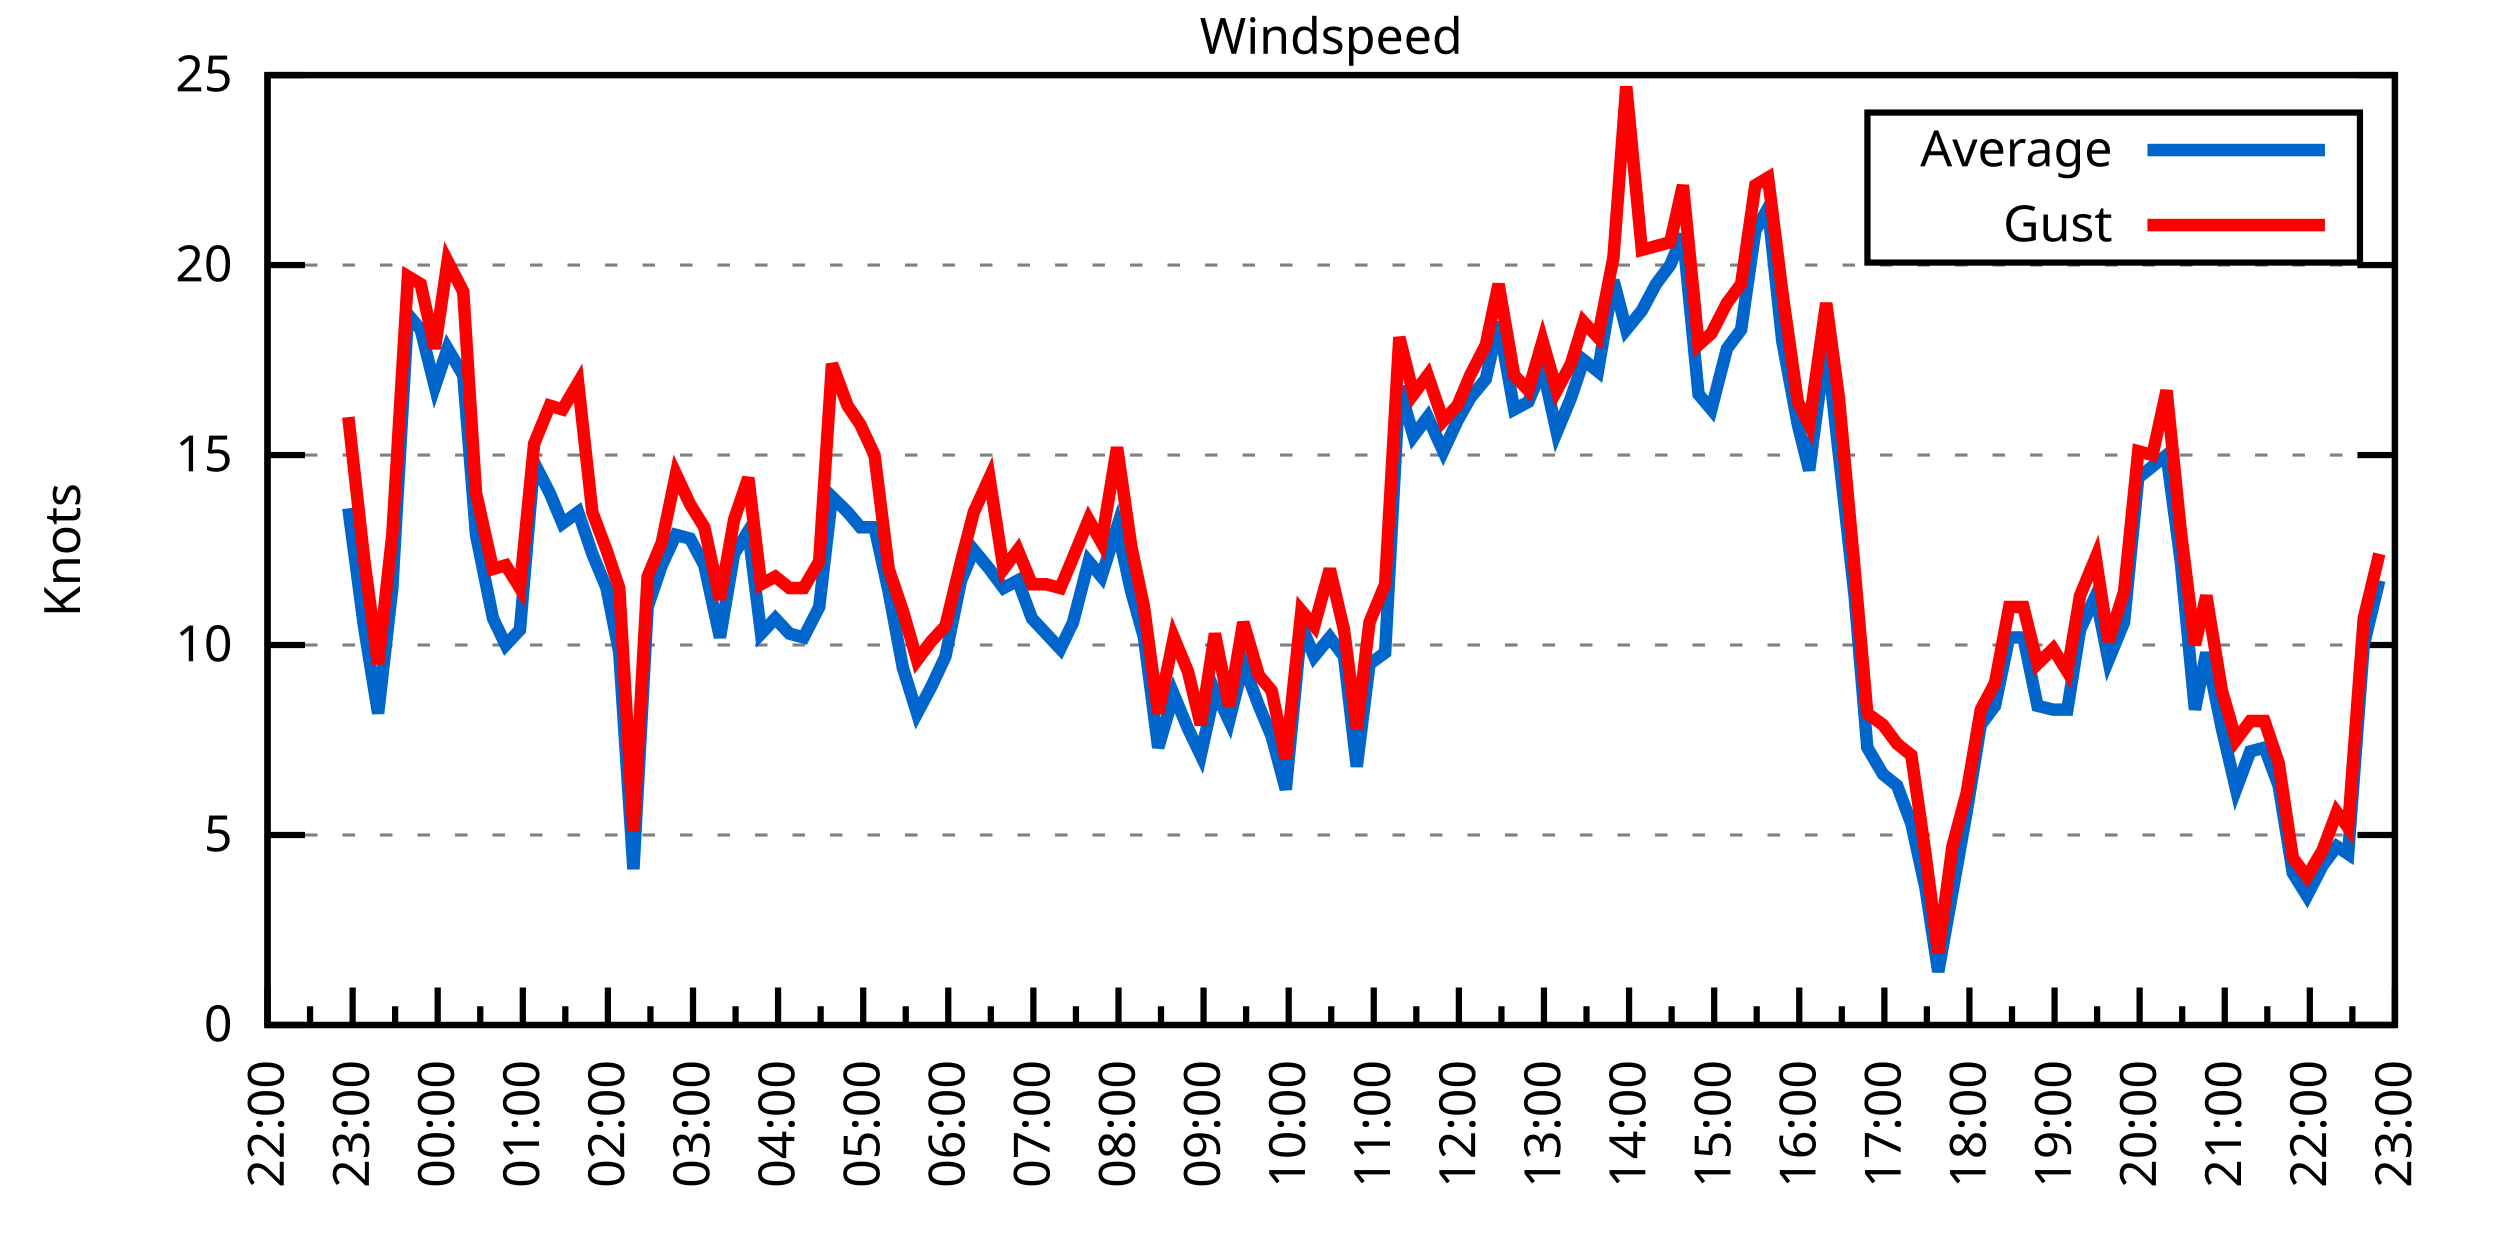
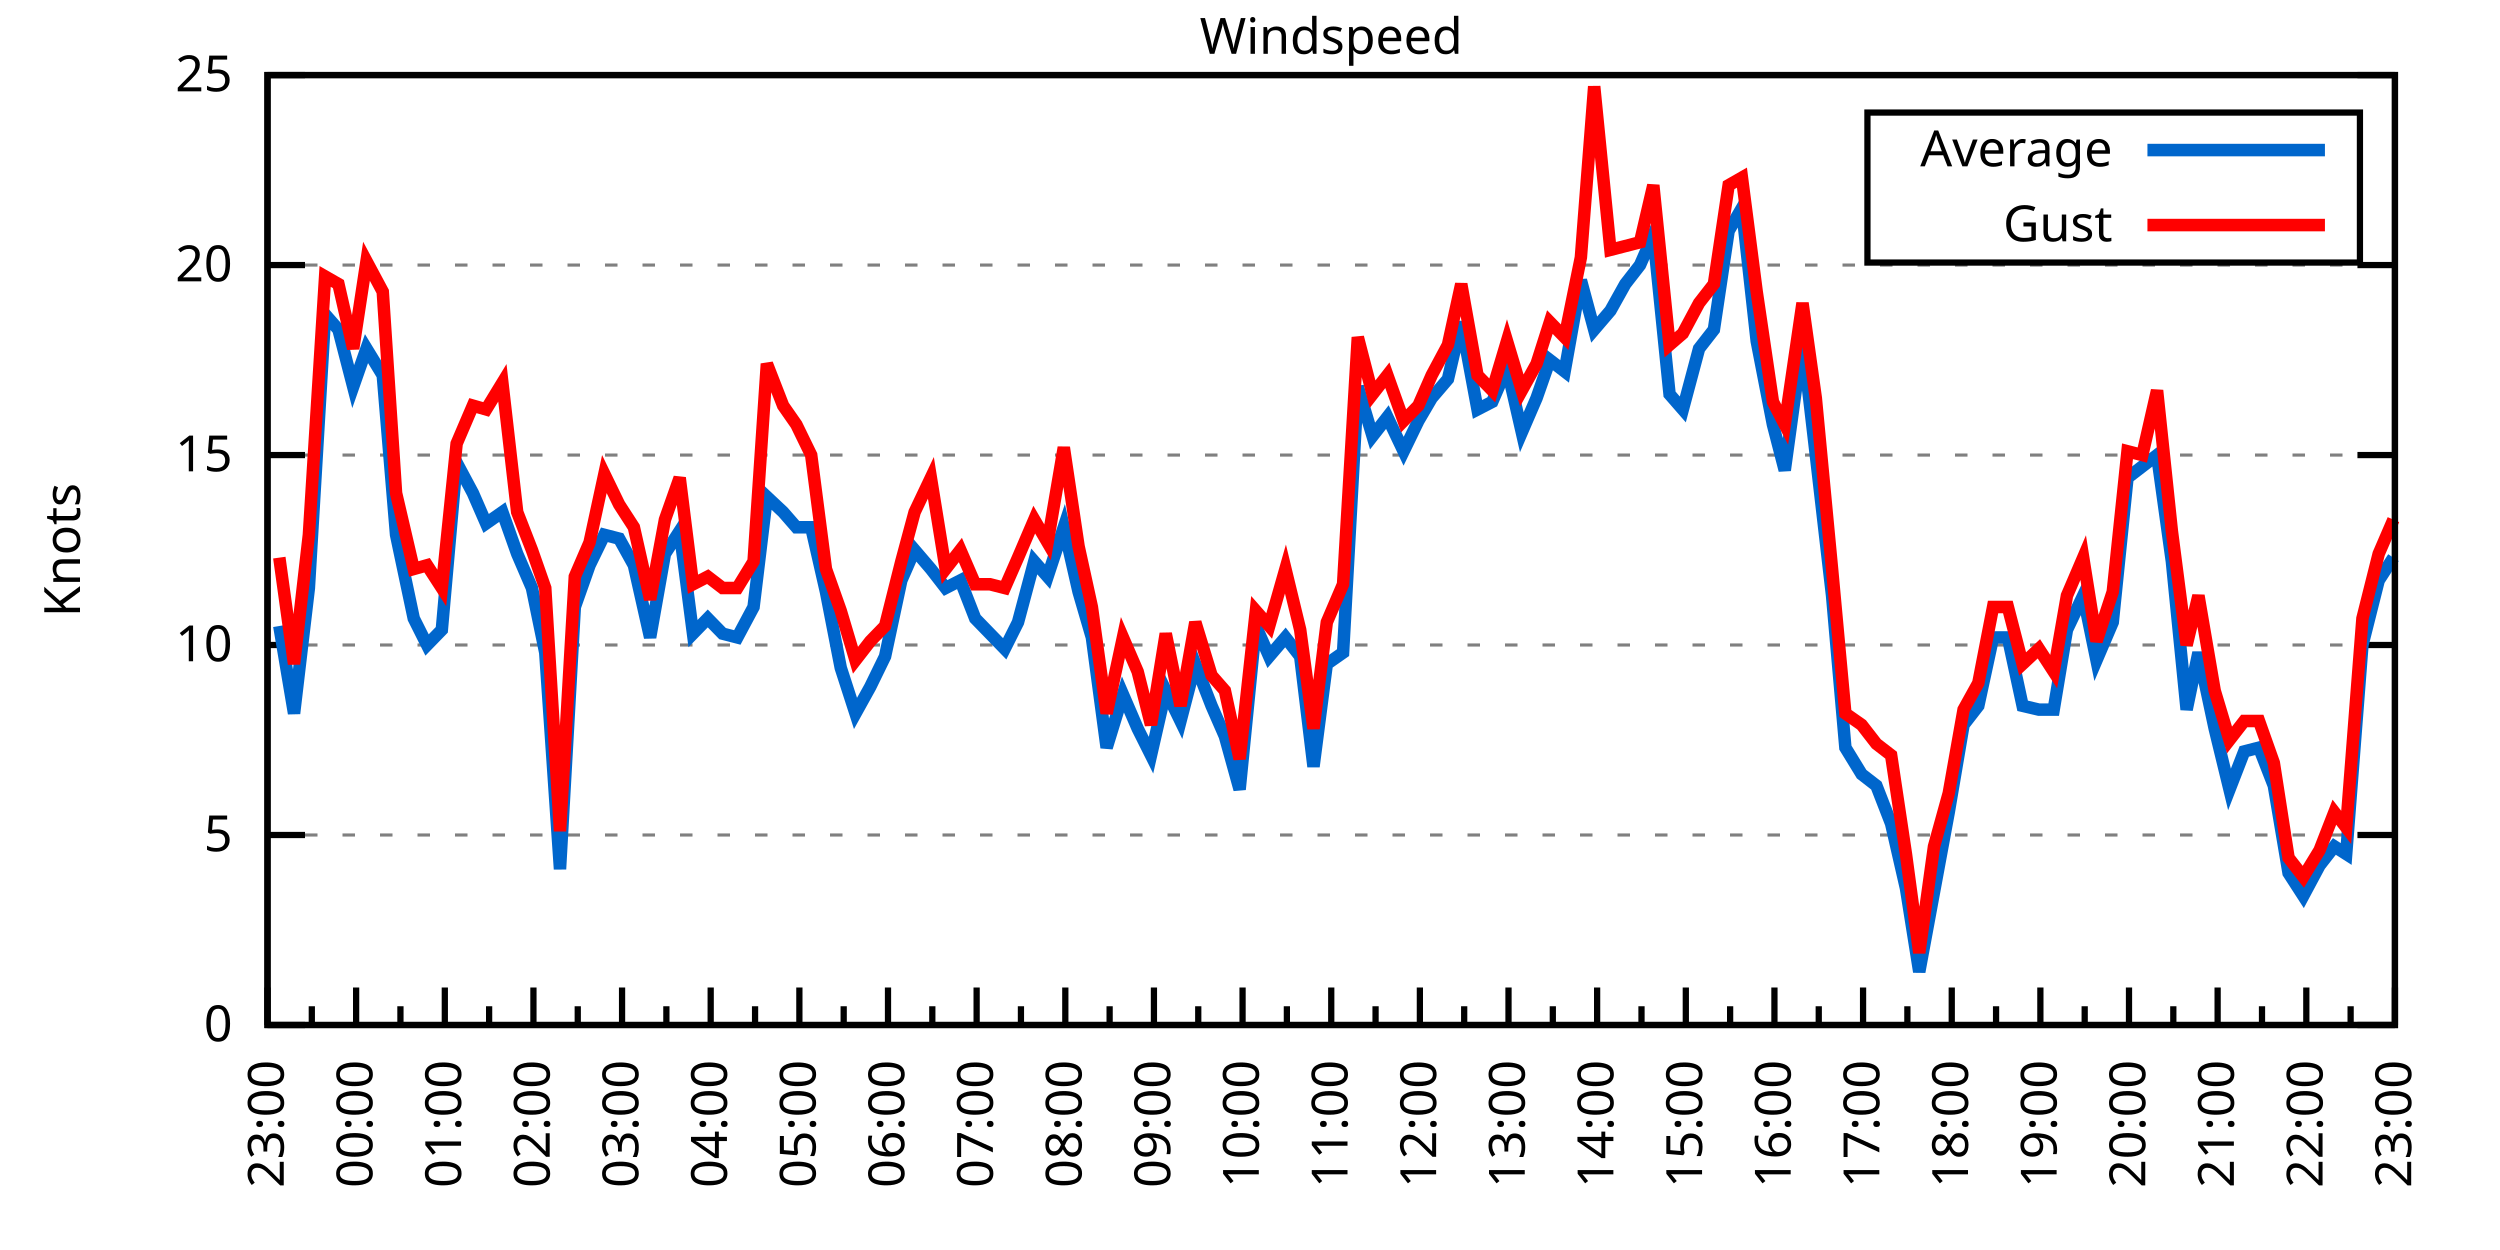
<svg xmlns="http://www.w3.org/2000/svg" xmlns:xlink="http://www.w3.org/1999/xlink" width="400" height="200" viewBox="0 0 400 200">
  <g id="gnuplot_canvas">
    <rect x="0" y="0" width="400" height="200" fill="none" />
    <defs>
      <circle id="gpDot" r="0.5" stroke-width="0.5" stroke="currentColor" />
      <path id="gpPt0" stroke-width="0.333" stroke="currentColor" d="M-1,0 h2 M0,-1 v2" />
      <path id="gpPt1" stroke-width="0.333" stroke="currentColor" d="M-1,-1 L1,1 M1,-1 L-1,1" />
      <path id="gpPt2" stroke-width="0.333" stroke="currentColor" d="M-1,0 L1,0 M0,-1 L0,1 M-1,-1 L1,1 M-1,1 L1,-1" />
      <rect id="gpPt3" stroke-width="0.333" stroke="currentColor" x="-1" y="-1" width="2" height="2" />
      <rect id="gpPt4" stroke-width="0.333" stroke="currentColor" fill="currentColor" x="-1" y="-1" width="2" height="2" />
      <circle id="gpPt5" stroke-width="0.333" stroke="currentColor" cx="0" cy="0" r="1" />
      <use xlink:href="#gpPt5" id="gpPt6" fill="currentColor" stroke="none" />
      <path id="gpPt7" stroke-width="0.333" stroke="currentColor" d="M0,-1.33 L-1.33,0.67 L1.33,0.67 z" />
      <use xlink:href="#gpPt7" id="gpPt8" fill="currentColor" stroke="none" />
      <use xlink:href="#gpPt7" id="gpPt9" stroke="currentColor" transform="rotate(180)" />
      <use xlink:href="#gpPt9" id="gpPt10" fill="currentColor" stroke="none" />
      <use xlink:href="#gpPt3" id="gpPt11" stroke="currentColor" transform="rotate(45)" />
      <use xlink:href="#gpPt11" id="gpPt12" fill="currentColor" stroke="none" />
      <path id="gpPt13" stroke-width="0.333" stroke="currentColor" d="M0,1.330 L1.265,0.411 L0.782,-1.067 L-0.782,-1.076 L-1.265,0.411 z" />
      <use xlink:href="#gpPt13" id="gpPt14" fill="currentColor" stroke="none" />
      <filter id="textbox" filterUnits="objectBoundingBox" x="0" y="0" height="1" width="1">
        <feFlood flood-color="white" flood-opacity="1" result="bgnd" />
        <feComposite in="SourceGraphic" in2="bgnd" operator="atop" />
      </filter>
      <filter id="greybox" filterUnits="objectBoundingBox" x="0" y="0" height="1" width="1">
        <feFlood flood-color="lightgrey" flood-opacity="1" result="grey" />
        <feComposite in="SourceGraphic" in2="grey" operator="atop" />
      </filter>
    </defs>
    <g fill="none" color="white" stroke="currentColor" stroke-width="1.00" stroke-linecap="butt" stroke-linejoin="miter">
</g>
    <g fill="none" color="black" stroke="currentColor" stroke-width="1.00" stroke-linecap="butt" stroke-linejoin="miter">
      <g stroke="none" shape-rendering="crispEdges">
        <polygon fill="rgb(255, 255, 255)" points="42.80,164.00 383.18,164.00 383.18,12.02 42.80,12.02 " />
      </g>
    </g>
    <g fill="none" color="black" stroke="currentColor" stroke-width="1.00" stroke-linecap="butt" stroke-linejoin="miter">
</g>
    <g fill="none" color="black" stroke="black" stroke-width="0.50" stroke-linecap="butt" stroke-linejoin="miter">
</g>
    <g fill="none" color="gray" stroke="currentColor" stroke-width="0.50" stroke-linecap="butt" stroke-linejoin="miter">
      <path stroke="gray" stroke-dasharray="2,4" class="gridline" d="M42.80,164.00 L383.19,164.00  " />
    </g>
    <g fill="none" color="gray" stroke="gray" stroke-width="1.00" stroke-linecap="butt" stroke-linejoin="miter">
</g>
    <g fill="none" color="black" stroke="currentColor" stroke-width="1.00" stroke-linecap="butt" stroke-linejoin="miter">
      <path stroke="black" d="M42.80,164.00 L48.80,164.00 M383.19,164.00 L377.19,164.00  " />
      <g transform="translate(37.20,166.60)" stroke="none" fill="black" font-family="Sans" font-size="8.00" text-anchor="end">
        <text>
          <tspan font-family="Sans"> 0</tspan>
        </text>
      </g>
    </g>
    <g fill="none" color="black" stroke="currentColor" stroke-width="1.00" stroke-linecap="butt" stroke-linejoin="miter">
</g>
    <g fill="none" color="black" stroke="black" stroke-width="0.50" stroke-linecap="butt" stroke-linejoin="miter">
</g>
    <g fill="none" color="gray" stroke="currentColor" stroke-width="0.50" stroke-linecap="butt" stroke-linejoin="miter">
      <path stroke="gray" stroke-dasharray="2,4" class="gridline" d="M42.80,133.60 L383.19,133.60  " />
    </g>
    <g fill="none" color="gray" stroke="gray" stroke-width="1.00" stroke-linecap="butt" stroke-linejoin="miter">
</g>
    <g fill="none" color="black" stroke="currentColor" stroke-width="1.00" stroke-linecap="butt" stroke-linejoin="miter">
      <path stroke="black" d="M42.80,133.60 L48.80,133.60 M383.19,133.60 L377.19,133.60  " />
      <g transform="translate(37.20,136.20)" stroke="none" fill="black" font-family="Sans" font-size="8.00" text-anchor="end">
        <text>
          <tspan font-family="Sans"> 5</tspan>
        </text>
      </g>
    </g>
    <g fill="none" color="black" stroke="currentColor" stroke-width="1.00" stroke-linecap="butt" stroke-linejoin="miter">
</g>
    <g fill="none" color="black" stroke="black" stroke-width="0.50" stroke-linecap="butt" stroke-linejoin="miter">
</g>
    <g fill="none" color="gray" stroke="currentColor" stroke-width="0.50" stroke-linecap="butt" stroke-linejoin="miter">
      <path stroke="gray" stroke-dasharray="2,4" class="gridline" d="M42.80,103.20 L383.19,103.20  " />
    </g>
    <g fill="none" color="gray" stroke="gray" stroke-width="1.00" stroke-linecap="butt" stroke-linejoin="miter">
</g>
    <g fill="none" color="black" stroke="currentColor" stroke-width="1.00" stroke-linecap="butt" stroke-linejoin="miter">
      <path stroke="black" d="M42.80,103.20 L48.80,103.20 M383.19,103.20 L377.19,103.20  " />
      <g transform="translate(37.20,105.80)" stroke="none" fill="black" font-family="Sans" font-size="8.00" text-anchor="end">
        <text>
          <tspan font-family="Sans"> 10</tspan>
        </text>
      </g>
    </g>
    <g fill="none" color="black" stroke="currentColor" stroke-width="1.00" stroke-linecap="butt" stroke-linejoin="miter">
</g>
    <g fill="none" color="black" stroke="black" stroke-width="0.50" stroke-linecap="butt" stroke-linejoin="miter">
</g>
    <g fill="none" color="gray" stroke="currentColor" stroke-width="0.50" stroke-linecap="butt" stroke-linejoin="miter">
      <path stroke="gray" stroke-dasharray="2,4" class="gridline" d="M42.80,72.81 L383.19,72.81  " />
    </g>
    <g fill="none" color="gray" stroke="gray" stroke-width="1.00" stroke-linecap="butt" stroke-linejoin="miter">
</g>
    <g fill="none" color="black" stroke="currentColor" stroke-width="1.00" stroke-linecap="butt" stroke-linejoin="miter">
      <path stroke="black" d="M42.80,72.81 L48.80,72.81 M383.19,72.81 L377.19,72.81  " />
      <g transform="translate(37.20,75.41)" stroke="none" fill="black" font-family="Sans" font-size="8.00" text-anchor="end">
        <text>
          <tspan font-family="Sans"> 15</tspan>
        </text>
      </g>
    </g>
    <g fill="none" color="black" stroke="currentColor" stroke-width="1.00" stroke-linecap="butt" stroke-linejoin="miter">
</g>
    <g fill="none" color="black" stroke="black" stroke-width="0.50" stroke-linecap="butt" stroke-linejoin="miter">
</g>
    <g fill="none" color="gray" stroke="currentColor" stroke-width="0.50" stroke-linecap="butt" stroke-linejoin="miter">
      <path stroke="gray" stroke-dasharray="2,4" class="gridline" d="M42.80,42.41 L383.19,42.41  " />
    </g>
    <g fill="none" color="gray" stroke="gray" stroke-width="1.00" stroke-linecap="butt" stroke-linejoin="miter">
</g>
    <g fill="none" color="black" stroke="currentColor" stroke-width="1.00" stroke-linecap="butt" stroke-linejoin="miter">
      <path stroke="black" d="M42.80,42.41 L48.80,42.41 M383.19,42.41 L377.19,42.41  " />
      <g transform="translate(37.20,45.01)" stroke="none" fill="black" font-family="Sans" font-size="8.00" text-anchor="end">
        <text>
          <tspan font-family="Sans"> 20</tspan>
        </text>
      </g>
    </g>
    <g fill="none" color="black" stroke="currentColor" stroke-width="1.00" stroke-linecap="butt" stroke-linejoin="miter">
</g>
    <g fill="none" color="black" stroke="black" stroke-width="0.50" stroke-linecap="butt" stroke-linejoin="miter">
</g>
    <g fill="none" color="gray" stroke="currentColor" stroke-width="0.50" stroke-linecap="butt" stroke-linejoin="miter">
      <path stroke="gray" stroke-dasharray="2,4" class="gridline" d="M42.80,12.01 L383.19,12.01  " />
    </g>
    <g fill="none" color="gray" stroke="gray" stroke-width="1.00" stroke-linecap="butt" stroke-linejoin="miter">
</g>
    <g fill="none" color="black" stroke="currentColor" stroke-width="1.00" stroke-linecap="butt" stroke-linejoin="miter">
      <path stroke="black" d="M42.80,12.01 L48.80,12.01 M383.19,12.01 L377.19,12.01  " />
      <g transform="translate(37.20,14.61)" stroke="none" fill="black" font-family="Sans" font-size="8.00" text-anchor="end">
        <text>
          <tspan font-family="Sans"> 25</tspan>
        </text>
      </g>
    </g>
    <g fill="none" color="black" stroke="currentColor" stroke-width="1.00" stroke-linecap="butt" stroke-linejoin="miter">
      <path stroke="black" d="M42.80,164.00 L42.80,158.00  " />
      <g transform="translate(45.40,169.60) rotate(270)" stroke="none" fill="black" font-family="Sans" font-size="8.00" text-anchor="end">
        <text>
+           <tspan font-family="Sans">23:00</tspan>
+         </text>
+       </g>
+     </g>
+     <g fill="none" color="black" stroke="currentColor" stroke-width="1.00" stroke-linecap="butt" stroke-linejoin="miter">
+       <path stroke="black" d="M49.89,164.00 L49.89,161.00 M56.98,164.00 L56.98,158.00  " />
+       <g transform="translate(59.58,169.60) rotate(270)" stroke="none" fill="black" font-family="Sans" font-size="8.00" text-anchor="end">
+         <text>
+           <tspan font-family="Sans">00:00</tspan>
+         </text>
+       </g>
+     </g>
+     <g fill="none" color="black" stroke="currentColor" stroke-width="1.00" stroke-linecap="butt" stroke-linejoin="miter">
+       <path stroke="black" d="M64.07,164.00 L64.07,161.00 M71.17,164.00 L71.17,158.00  " />
+       <g transform="translate(73.77,169.60) rotate(270)" stroke="none" fill="black" font-family="Sans" font-size="8.00" text-anchor="end">
+         <text>
+           <tspan font-family="Sans">01:00</tspan>
+         </text>
+       </g>
+     </g>
+     <g fill="none" color="black" stroke="currentColor" stroke-width="1.00" stroke-linecap="butt" stroke-linejoin="miter">
+       <path stroke="black" d="M78.26,164.00 L78.26,161.00 M85.35,164.00 L85.35,158.00  " />
+       <g transform="translate(87.95,169.60) rotate(270)" stroke="none" fill="black" font-family="Sans" font-size="8.00" text-anchor="end">
+         <text>
+           <tspan font-family="Sans">02:00</tspan>
+         </text>
+       </g>
+     </g>
+     <g fill="none" color="black" stroke="currentColor" stroke-width="1.00" stroke-linecap="butt" stroke-linejoin="miter">
+       <path stroke="black" d="M92.44,164.00 L92.44,161.00 M99.53,164.00 L99.53,158.00  " />
+       <g transform="translate(102.13,169.60) rotate(270)" stroke="none" fill="black" font-family="Sans" font-size="8.00" text-anchor="end">
+         <text>
+           <tspan font-family="Sans">03:00</tspan>
+         </text>
+       </g>
+     </g>
+     <g fill="none" color="black" stroke="currentColor" stroke-width="1.00" stroke-linecap="butt" stroke-linejoin="miter">
+       <path stroke="black" d="M106.62,164.00 L106.62,161.00 M113.71,164.00 L113.71,158.00  " />
+       <g transform="translate(116.31,169.60) rotate(270)" stroke="none" fill="black" font-family="Sans" font-size="8.00" text-anchor="end">
+         <text>
+           <tspan font-family="Sans">04:00</tspan>
+         </text>
+       </g>
+     </g>
+     <g fill="none" color="black" stroke="currentColor" stroke-width="1.00" stroke-linecap="butt" stroke-linejoin="miter">
+       <path stroke="black" d="M120.81,164.00 L120.81,161.00 M127.90,164.00 L127.90,158.00  " />
+       <g transform="translate(130.50,169.60) rotate(270)" stroke="none" fill="black" font-family="Sans" font-size="8.00" text-anchor="end">
+         <text>
+           <tspan font-family="Sans">05:00</tspan>
+         </text>
+       </g>
+     </g>
+     <g fill="none" color="black" stroke="currentColor" stroke-width="1.00" stroke-linecap="butt" stroke-linejoin="miter">
+       <path stroke="black" d="M134.99,164.00 L134.99,161.00 M142.08,164.00 L142.08,158.00  " />
+       <g transform="translate(144.68,169.60) rotate(270)" stroke="none" fill="black" font-family="Sans" font-size="8.00" text-anchor="end">
+         <text>
+           <tspan font-family="Sans">06:00</tspan>
+         </text>
+       </g>
+     </g>
+     <g fill="none" color="black" stroke="currentColor" stroke-width="1.00" stroke-linecap="butt" stroke-linejoin="miter">
+       <path stroke="black" d="M149.17,164.00 L149.17,161.00 M156.26,164.00 L156.26,158.00  " />
+       <g transform="translate(158.86,169.60) rotate(270)" stroke="none" fill="black" font-family="Sans" font-size="8.00" text-anchor="end">
+         <text>
+           <tspan font-family="Sans">07:00</tspan>
+         </text>
+       </g>
+     </g>
+     <g fill="none" color="black" stroke="currentColor" stroke-width="1.00" stroke-linecap="butt" stroke-linejoin="miter">
+       <path stroke="black" d="M163.35,164.00 L163.35,161.00 M170.45,164.00 L170.45,158.00  " />
+       <g transform="translate(173.05,169.60) rotate(270)" stroke="none" fill="black" font-family="Sans" font-size="8.00" text-anchor="end">
+         <text>
+           <tspan font-family="Sans">08:00</tspan>
+         </text>
+       </g>
+     </g>
+     <g fill="none" color="black" stroke="currentColor" stroke-width="1.00" stroke-linecap="butt" stroke-linejoin="miter">
+       <path stroke="black" d="M177.54,164.00 L177.54,161.00 M184.63,164.00 L184.63,158.00  " />
+       <g transform="translate(187.23,169.60) rotate(270)" stroke="none" fill="black" font-family="Sans" font-size="8.00" text-anchor="end">
+         <text>
+           <tspan font-family="Sans">09:00</tspan>
+         </text>
+       </g>
+     </g>
+     <g fill="none" color="black" stroke="currentColor" stroke-width="1.00" stroke-linecap="butt" stroke-linejoin="miter">
+       <path stroke="black" d="M191.72,164.00 L191.72,161.00 M198.81,164.00 L198.81,158.00  " />
+       <g transform="translate(201.41,169.60) rotate(270)" stroke="none" fill="black" font-family="Sans" font-size="8.00" text-anchor="end">
+         <text>
+           <tspan font-family="Sans">10:00</tspan>
+         </text>
+       </g>
+     </g>
+     <g fill="none" color="black" stroke="currentColor" stroke-width="1.00" stroke-linecap="butt" stroke-linejoin="miter">
+       <path stroke="black" d="M205.90,164.00 L205.90,161.00 M213.00,164.00 L213.00,158.00  " />
+       <g transform="translate(215.60,169.60) rotate(270)" stroke="none" fill="black" font-family="Sans" font-size="8.00" text-anchor="end">
+         <text>
+           <tspan font-family="Sans">11:00</tspan>
+         </text>
+       </g>
+     </g>
+     <g fill="none" color="black" stroke="currentColor" stroke-width="1.00" stroke-linecap="butt" stroke-linejoin="miter">
+       <path stroke="black" d="M220.09,164.00 L220.09,161.00 M227.18,164.00 L227.18,158.00  " />
+       <g transform="translate(229.78,169.60) rotate(270)" stroke="none" fill="black" font-family="Sans" font-size="8.00" text-anchor="end">
+         <text>
+           <tspan font-family="Sans">12:00</tspan>
+         </text>
+       </g>
+     </g>
+     <g fill="none" color="black" stroke="currentColor" stroke-width="1.00" stroke-linecap="butt" stroke-linejoin="miter">
+       <path stroke="black" d="M234.27,164.00 L234.27,161.00 M241.36,164.00 L241.36,158.00  " />
+       <g transform="translate(243.96,169.60) rotate(270)" stroke="none" fill="black" font-family="Sans" font-size="8.00" text-anchor="end">
+         <text>
+           <tspan font-family="Sans">13:00</tspan>
+         </text>
+       </g>
+     </g>
+     <g fill="none" color="black" stroke="currentColor" stroke-width="1.00" stroke-linecap="butt" stroke-linejoin="miter">
+       <path stroke="black" d="M248.45,164.00 L248.45,161.00 M255.54,164.00 L255.54,158.00  " />
+       <g transform="translate(258.14,169.60) rotate(270)" stroke="none" fill="black" font-family="Sans" font-size="8.00" text-anchor="end">
+         <text>
+           <tspan font-family="Sans">14:00</tspan>
+         </text>
+       </g>
+     </g>
+     <g fill="none" color="black" stroke="currentColor" stroke-width="1.00" stroke-linecap="butt" stroke-linejoin="miter">
+       <path stroke="black" d="M262.64,164.00 L262.64,161.00 M269.73,164.00 L269.73,158.00  " />
+       <g transform="translate(272.33,169.60) rotate(270)" stroke="none" fill="black" font-family="Sans" font-size="8.00" text-anchor="end">
+         <text>
+           <tspan font-family="Sans">15:00</tspan>
+         </text>
+       </g>
+     </g>
+     <g fill="none" color="black" stroke="currentColor" stroke-width="1.00" stroke-linecap="butt" stroke-linejoin="miter">
+       <path stroke="black" d="M276.82,164.00 L276.82,161.00 M283.91,164.00 L283.91,158.00  " />
+       <g transform="translate(286.51,169.60) rotate(270)" stroke="none" fill="black" font-family="Sans" font-size="8.00" text-anchor="end">
+         <text>
+           <tspan font-family="Sans">16:00</tspan>
+         </text>
+       </g>
+     </g>
+     <g fill="none" color="black" stroke="currentColor" stroke-width="1.00" stroke-linecap="butt" stroke-linejoin="miter">
+       <path stroke="black" d="M291.00,164.00 L291.00,161.00 M298.09,164.00 L298.09,158.00  " />
+       <g transform="translate(300.69,169.60) rotate(270)" stroke="none" fill="black" font-family="Sans" font-size="8.00" text-anchor="end">
+         <text>
+           <tspan font-family="Sans">17:00</tspan>
+         </text>
+       </g>
+     </g>
+     <g fill="none" color="black" stroke="currentColor" stroke-width="1.00" stroke-linecap="butt" stroke-linejoin="miter">
+       <path stroke="black" d="M305.18,164.00 L305.18,161.00 M312.28,164.00 L312.28,158.00  " />
+       <g transform="translate(314.88,169.60) rotate(270)" stroke="none" fill="black" font-family="Sans" font-size="8.00" text-anchor="end">
+         <text>
+           <tspan font-family="Sans">18:00</tspan>
+         </text>
+       </g>
+     </g>
+     <g fill="none" color="black" stroke="currentColor" stroke-width="1.00" stroke-linecap="butt" stroke-linejoin="miter">
+       <path stroke="black" d="M319.37,164.00 L319.37,161.00 M326.46,164.00 L326.46,158.00  " />
+       <g transform="translate(329.06,169.60) rotate(270)" stroke="none" fill="black" font-family="Sans" font-size="8.00" text-anchor="end">
+         <text>
+           <tspan font-family="Sans">19:00</tspan>
+         </text>
+       </g>
+     </g>
+     <g fill="none" color="black" stroke="currentColor" stroke-width="1.00" stroke-linecap="butt" stroke-linejoin="miter">
+       <path stroke="black" d="M333.55,164.00 L333.55,161.00 M340.64,164.00 L340.64,158.00  " />
+       <g transform="translate(343.24,169.60) rotate(270)" stroke="none" fill="black" font-family="Sans" font-size="8.00" text-anchor="end">
+         <text>
+           <tspan font-family="Sans">20:00</tspan>
+         </text>
+       </g>
+     </g>
+     <g fill="none" color="black" stroke="currentColor" stroke-width="1.00" stroke-linecap="butt" stroke-linejoin="miter">
+       <path stroke="black" d="M347.73,164.00 L347.73,161.00 M354.82,164.00 L354.82,158.00  " />
+       <g transform="translate(357.42,169.60) rotate(270)" stroke="none" fill="black" font-family="Sans" font-size="8.00" text-anchor="end">
+         <text>
+           <tspan font-family="Sans">21:00</tspan>
+         </text>
+       </g>
+     </g>
+     <g fill="none" color="black" stroke="currentColor" stroke-width="1.00" stroke-linecap="butt" stroke-linejoin="miter">
+       <path stroke="black" d="M361.92,164.00 L361.92,161.00 M369.01,164.00 L369.01,158.00  " />
+       <g transform="translate(371.61,169.60) rotate(270)" stroke="none" fill="black" font-family="Sans" font-size="8.00" text-anchor="end">
+         <text>
          <tspan font-family="Sans">22:00</tspan>
        </text>
      </g>
    </g>
    <g fill="none" color="black" stroke="currentColor" stroke-width="1.00" stroke-linecap="butt" stroke-linejoin="miter">
-       <path stroke="black" d="M49.61,164.00 L49.61,161.00 M56.42,164.00 L56.42,158.00  " />
-       <g transform="translate(59.02,169.60) rotate(270)" stroke="none" fill="black" font-family="Sans" font-size="8.00" text-anchor="end">
-         <text>
-           <tspan font-family="Sans">23:00</tspan>
-         </text>
-       </g>
-     </g>
-     <g fill="none" color="black" stroke="currentColor" stroke-width="1.00" stroke-linecap="butt" stroke-linejoin="miter">
-       <path stroke="black" d="M63.22,164.00 L63.22,161.00 M70.03,164.00 L70.03,158.00  " />
-       <g transform="translate(72.63,169.60) rotate(270)" stroke="none" fill="black" font-family="Sans" font-size="8.00" text-anchor="end">
-         <text>
-           <tspan font-family="Sans">00:00</tspan>
-         </text>
-       </g>
-     </g>
-     <g fill="none" color="black" stroke="currentColor" stroke-width="1.00" stroke-linecap="butt" stroke-linejoin="miter">
-       <path stroke="black" d="M76.84,164.00 L76.84,161.00 M83.65,164.00 L83.65,158.00  " />
-       <g transform="translate(86.25,169.60) rotate(270)" stroke="none" fill="black" font-family="Sans" font-size="8.00" text-anchor="end">
-         <text>
-           <tspan font-family="Sans">01:00</tspan>
-         </text>
-       </g>
-     </g>
-     <g fill="none" color="black" stroke="currentColor" stroke-width="1.00" stroke-linecap="butt" stroke-linejoin="miter">
-       <path stroke="black" d="M90.45,164.00 L90.45,161.00 M97.26,164.00 L97.26,158.00  " />
-       <g transform="translate(99.86,169.60) rotate(270)" stroke="none" fill="black" font-family="Sans" font-size="8.00" text-anchor="end">
-         <text>
-           <tspan font-family="Sans">02:00</tspan>
-         </text>
-       </g>
-     </g>
-     <g fill="none" color="black" stroke="currentColor" stroke-width="1.00" stroke-linecap="butt" stroke-linejoin="miter">
-       <path stroke="black" d="M104.07,164.00 L104.07,161.00 M110.88,164.00 L110.88,158.00  " />
-       <g transform="translate(113.48,169.60) rotate(270)" stroke="none" fill="black" font-family="Sans" font-size="8.00" text-anchor="end">
-         <text>
-           <tspan font-family="Sans">03:00</tspan>
-         </text>
-       </g>
-     </g>
-     <g fill="none" color="black" stroke="currentColor" stroke-width="1.00" stroke-linecap="butt" stroke-linejoin="miter">
-       <path stroke="black" d="M117.69,164.00 L117.69,161.00 M124.49,164.00 L124.49,158.00  " />
-       <g transform="translate(127.09,169.60) rotate(270)" stroke="none" fill="black" font-family="Sans" font-size="8.00" text-anchor="end">
-         <text>
-           <tspan font-family="Sans">04:00</tspan>
-         </text>
-       </g>
-     </g>
-     <g fill="none" color="black" stroke="currentColor" stroke-width="1.00" stroke-linecap="butt" stroke-linejoin="miter">
-       <path stroke="black" d="M131.30,164.00 L131.30,161.00 M138.11,164.00 L138.11,158.00  " />
-       <g transform="translate(140.71,169.60) rotate(270)" stroke="none" fill="black" font-family="Sans" font-size="8.00" text-anchor="end">
-         <text>
-           <tspan font-family="Sans">05:00</tspan>
-         </text>
-       </g>
-     </g>
-     <g fill="none" color="black" stroke="currentColor" stroke-width="1.00" stroke-linecap="butt" stroke-linejoin="miter">
-       <path stroke="black" d="M144.92,164.00 L144.92,161.00 M151.72,164.00 L151.72,158.00  " />
-       <g transform="translate(154.32,169.60) rotate(270)" stroke="none" fill="black" font-family="Sans" font-size="8.00" text-anchor="end">
-         <text>
-           <tspan font-family="Sans">06:00</tspan>
-         </text>
-       </g>
-     </g>
-     <g fill="none" color="black" stroke="currentColor" stroke-width="1.00" stroke-linecap="butt" stroke-linejoin="miter">
-       <path stroke="black" d="M158.53,164.00 L158.53,161.00 M165.34,164.00 L165.34,158.00  " />
-       <g transform="translate(167.94,169.60) rotate(270)" stroke="none" fill="black" font-family="Sans" font-size="8.00" text-anchor="end">
-         <text>
-           <tspan font-family="Sans">07:00</tspan>
-         </text>
-       </g>
-     </g>
-     <g fill="none" color="black" stroke="currentColor" stroke-width="1.00" stroke-linecap="butt" stroke-linejoin="miter">
-       <path stroke="black" d="M172.15,164.00 L172.15,161.00 M178.96,164.00 L178.96,158.00  " />
-       <g transform="translate(181.56,169.60) rotate(270)" stroke="none" fill="black" font-family="Sans" font-size="8.00" text-anchor="end">
-         <text>
-           <tspan font-family="Sans">08:00</tspan>
-         </text>
-       </g>
-     </g>
-     <g fill="none" color="black" stroke="currentColor" stroke-width="1.00" stroke-linecap="butt" stroke-linejoin="miter">
-       <path stroke="black" d="M185.76,164.00 L185.76,161.00 M192.57,164.00 L192.57,158.00  " />
-       <g transform="translate(195.17,169.60) rotate(270)" stroke="none" fill="black" font-family="Sans" font-size="8.00" text-anchor="end">
-         <text>
-           <tspan font-family="Sans">09:00</tspan>
-         </text>
-       </g>
-     </g>
-     <g fill="none" color="black" stroke="currentColor" stroke-width="1.00" stroke-linecap="butt" stroke-linejoin="miter">
-       <path stroke="black" d="M199.38,164.00 L199.38,161.00 M206.19,164.00 L206.19,158.00  " />
-       <g transform="translate(208.79,169.60) rotate(270)" stroke="none" fill="black" font-family="Sans" font-size="8.00" text-anchor="end">
-         <text>
-           <tspan font-family="Sans">10:00</tspan>
-         </text>
-       </g>
-     </g>
-     <g fill="none" color="black" stroke="currentColor" stroke-width="1.00" stroke-linecap="butt" stroke-linejoin="miter">
-       <path stroke="black" d="M213.00,164.00 L213.00,161.00 M219.80,164.00 L219.80,158.00  " />
-       <g transform="translate(222.40,169.60) rotate(270)" stroke="none" fill="black" font-family="Sans" font-size="8.00" text-anchor="end">
-         <text>
-           <tspan font-family="Sans">11:00</tspan>
-         </text>
-       </g>
-     </g>
-     <g fill="none" color="black" stroke="currentColor" stroke-width="1.00" stroke-linecap="butt" stroke-linejoin="miter">
-       <path stroke="black" d="M226.61,164.00 L226.61,161.00 M233.42,164.00 L233.42,158.00  " />
-       <g transform="translate(236.02,169.60) rotate(270)" stroke="none" fill="black" font-family="Sans" font-size="8.00" text-anchor="end">
-         <text>
-           <tspan font-family="Sans">12:00</tspan>
-         </text>
-       </g>
-     </g>
-     <g fill="none" color="black" stroke="currentColor" stroke-width="1.00" stroke-linecap="butt" stroke-linejoin="miter">
-       <path stroke="black" d="M240.23,164.00 L240.23,161.00 M247.03,164.00 L247.03,158.00  " />
-       <g transform="translate(249.63,169.60) rotate(270)" stroke="none" fill="black" font-family="Sans" font-size="8.00" text-anchor="end">
-         <text>
-           <tspan font-family="Sans">13:00</tspan>
-         </text>
-       </g>
-     </g>
-     <g fill="none" color="black" stroke="currentColor" stroke-width="1.00" stroke-linecap="butt" stroke-linejoin="miter">
-       <path stroke="black" d="M253.84,164.00 L253.84,161.00 M260.65,164.00 L260.65,158.00  " />
-       <g transform="translate(263.25,169.60) rotate(270)" stroke="none" fill="black" font-family="Sans" font-size="8.00" text-anchor="end">
-         <text>
-           <tspan font-family="Sans">14:00</tspan>
-         </text>
-       </g>
-     </g>
-     <g fill="none" color="black" stroke="currentColor" stroke-width="1.00" stroke-linecap="butt" stroke-linejoin="miter">
-       <path stroke="black" d="M267.46,164.00 L267.46,161.00 M274.27,164.00 L274.27,158.00  " />
-       <g transform="translate(276.87,169.60) rotate(270)" stroke="none" fill="black" font-family="Sans" font-size="8.00" text-anchor="end">
-         <text>
-           <tspan font-family="Sans">15:00</tspan>
-         </text>
-       </g>
-     </g>
-     <g fill="none" color="black" stroke="currentColor" stroke-width="1.00" stroke-linecap="butt" stroke-linejoin="miter">
-       <path stroke="black" d="M281.07,164.00 L281.07,161.00 M287.88,164.00 L287.88,158.00  " />
-       <g transform="translate(290.48,169.60) rotate(270)" stroke="none" fill="black" font-family="Sans" font-size="8.00" text-anchor="end">
-         <text>
-           <tspan font-family="Sans">16:00</tspan>
-         </text>
-       </g>
-     </g>
-     <g fill="none" color="black" stroke="currentColor" stroke-width="1.00" stroke-linecap="butt" stroke-linejoin="miter">
-       <path stroke="black" d="M294.69,164.00 L294.69,161.00 M301.50,164.00 L301.50,158.00  " />
-       <g transform="translate(304.10,169.60) rotate(270)" stroke="none" fill="black" font-family="Sans" font-size="8.00" text-anchor="end">
-         <text>
-           <tspan font-family="Sans">17:00</tspan>
-         </text>
-       </g>
-     </g>
-     <g fill="none" color="black" stroke="currentColor" stroke-width="1.00" stroke-linecap="butt" stroke-linejoin="miter">
-       <path stroke="black" d="M308.30,164.00 L308.30,161.00 M315.11,164.00 L315.11,158.00  " />
-       <g transform="translate(317.71,169.60) rotate(270)" stroke="none" fill="black" font-family="Sans" font-size="8.00" text-anchor="end">
-         <text>
-           <tspan font-family="Sans">18:00</tspan>
-         </text>
-       </g>
-     </g>
-     <g fill="none" color="black" stroke="currentColor" stroke-width="1.00" stroke-linecap="butt" stroke-linejoin="miter">
-       <path stroke="black" d="M321.92,164.00 L321.92,161.00 M328.73,164.00 L328.73,158.00  " />
-       <g transform="translate(331.33,169.60) rotate(270)" stroke="none" fill="black" font-family="Sans" font-size="8.00" text-anchor="end">
-         <text>
-           <tspan font-family="Sans">19:00</tspan>
-         </text>
-       </g>
-     </g>
-     <g fill="none" color="black" stroke="currentColor" stroke-width="1.00" stroke-linecap="butt" stroke-linejoin="miter">
-       <path stroke="black" d="M335.54,164.00 L335.54,161.00 M342.34,164.00 L342.34,158.00  " />
-       <g transform="translate(344.94,169.60) rotate(270)" stroke="none" fill="black" font-family="Sans" font-size="8.00" text-anchor="end">
-         <text>
-           <tspan font-family="Sans">20:00</tspan>
-         </text>
-       </g>
-     </g>
-     <g fill="none" color="black" stroke="currentColor" stroke-width="1.00" stroke-linecap="butt" stroke-linejoin="miter">
-       <path stroke="black" d="M349.15,164.00 L349.15,161.00 M355.96,164.00 L355.96,158.00  " />
-       <g transform="translate(358.56,169.60) rotate(270)" stroke="none" fill="black" font-family="Sans" font-size="8.00" text-anchor="end">
-         <text>
-           <tspan font-family="Sans">21:00</tspan>
-         </text>
-       </g>
-     </g>
-     <g fill="none" color="black" stroke="currentColor" stroke-width="1.00" stroke-linecap="butt" stroke-linejoin="miter">
-       <path stroke="black" d="M362.77,164.00 L362.77,161.00 M369.57,164.00 L369.57,158.00  " />
-       <g transform="translate(372.17,169.60) rotate(270)" stroke="none" fill="black" font-family="Sans" font-size="8.00" text-anchor="end">
-         <text>
-           <tspan font-family="Sans">22:00</tspan>
-         </text>
-       </g>
-     </g>
-     <g fill="none" color="black" stroke="currentColor" stroke-width="1.00" stroke-linecap="butt" stroke-linejoin="miter">
-       <path stroke="black" d="M376.38,164.00 L376.38,161.00 M383.19,164.00 L383.19,158.00  " />
+       <path stroke="black" d="M376.10,164.00 L376.10,161.00 M383.19,164.00 L383.19,158.00  " />
      <g transform="translate(385.79,169.60) rotate(270)" stroke="none" fill="black" font-family="Sans" font-size="8.00" text-anchor="end">
        <text>
          <tspan font-family="Sans">23:00</tspan>
        </text>
      </g>
    </g>
    <g fill="none" color="black" stroke="currentColor" stroke-width="1.00" stroke-linecap="butt" stroke-linejoin="miter">
</g>
    <g fill="none" color="black" stroke="currentColor" stroke-width="1.00" stroke-linecap="butt" stroke-linejoin="miter">
      <path stroke="black" d="M42.80,12.01 L42.80,164.00 L383.19,164.00 L383.19,12.01 L42.80,12.01 Z  " />
    </g>
    <g fill="none" color="black" stroke="currentColor" stroke-width="1.00" stroke-linecap="butt" stroke-linejoin="miter">
      <g transform="translate(12.80,88.01) rotate(270)" stroke="none" fill="black" font-family="Sans" font-size="8.00" text-anchor="middle">
        <text>
          <tspan font-family="Sans">Knots</tspan>
        </text>
      </g>
    </g>
    <g fill="none" color="black" stroke="currentColor" stroke-width="1.00" stroke-linecap="butt" stroke-linejoin="miter">
</g>
    <g fill="none" color="black" stroke="currentColor" stroke-width="1.00" stroke-linecap="butt" stroke-linejoin="miter">
      <path stroke="black" d="M298.79,42.01 L298.79,18.01 L377.59,18.01 L377.59,42.01 L298.79,42.01 Z  " />
    </g>
    <g id="Windspeed_plot_1">
      <g fill="none" color="white" stroke="black" stroke-width="2.00" stroke-linecap="butt" stroke-linejoin="miter">
</g>
      <g fill="none" color="black" stroke="currentColor" stroke-width="2.00" stroke-linecap="butt" stroke-linejoin="miter">
        <g transform="translate(337.99,26.61)" stroke="none" fill="black" font-family="Sans" font-size="8.00" text-anchor="end">
          <text>
            <tspan font-family="Sans">Average</tspan>
          </text>
        </g>
      </g>
      <g fill="none" color="black" stroke="currentColor" stroke-width="2.00" stroke-linecap="butt" stroke-linejoin="miter">
-         <path stroke="rgb(  0, 102, 204)" d="M343.59,24.01 L371.99,24.01 M55.73,81.32 L58.23,100.16 L60.50,114.15 L62.77,94.08 L65.27,50.31 L67.31,52.74   L69.58,61.86 L71.62,55.78 L74.12,60.04 L76.16,85.57 L78.88,98.95 L80.92,103.20 L83.19,100.77 L85.46,74.02   L87.96,78.89 L90.00,83.75 L92.50,81.93 L94.77,88.61 L97.04,94.08 L99.08,104.42 L101.35,139.07 L103.62,97.12   L105.89,90.44 L108.15,85.57 L110.42,86.18 L112.69,90.44 L115.19,101.99 L117.46,88.61 L119.73,84.97 L121.77,101.38   L124.04,98.95 L126.31,101.38 L128.58,101.99 L131.07,97.12 L133.12,79.49 L135.61,81.93 L137.66,84.36 L139.92,84.36   L142.19,94.69 L144.46,106.85 L146.73,114.15 L149.00,109.89 L151.27,105.03 L153.77,92.87 L155.81,88.00 L158.31,91.04   L160.57,94.08 L162.84,92.87 L165.11,98.95 L167.38,101.38 L169.65,103.81 L171.69,99.56 L174.19,89.83 L176.23,92.26   L178.73,84.36 L181.00,94.69 L183.04,101.99 L185.31,119.62 L187.81,111.11 L190.08,116.58 L192.12,120.83 L194.39,110.50   L196.66,115.36 L198.93,106.24 L201.42,112.93 L203.46,117.80 L205.73,126.31 L208.23,100.16 L210.27,105.03 L212.77,101.99   L215.04,105.03 L217.08,122.66 L219.12,106.24 L221.62,104.42 L223.89,61.86 L226.16,69.77 L228.43,66.73 L230.92,72.20   L233.19,67.33 L235.23,63.69 L237.73,60.65 L239.77,51.53 L242.27,65.51 L244.54,64.29 L246.81,58.82 L249.08,69.16   L251.35,63.69 L253.39,57.61 L255.66,59.43 L258.15,44.84 L260.20,52.74 L262.69,49.70 L264.96,45.45 L267.23,42.41   L269.27,37.54 L271.77,63.08 L273.81,65.51 L276.31,55.78 L278.58,52.74 L280.85,36.94 L282.89,33.29 L285.16,54.57   L287.65,67.94 L289.47,75.24 L292.19,54.57 L294.23,72.81 L296.73,95.30 L298.77,119.62 L301.27,123.87 L303.54,125.70   L305.81,131.78 L308.08,142.11 L310.12,155.49 L312.39,142.72 L314.66,129.95 L316.93,115.97 L319.20,112.93 L321.47,101.99   L323.74,101.99 L326.00,112.93 L328.50,113.54 L330.77,113.54 L332.81,100.77 L335.31,95.30 L337.35,105.64 L339.85,99.56   L342.12,76.45 L344.39,74.63 L346.65,72.81 L348.92,89.83 L351.19,113.54 L353.01,104.42 L355.50,116.58 L357.77,126.31   L360.04,120.23 L362.31,119.62 L364.58,125.70 L366.85,139.68 L369.12,143.33 L371.62,138.47 L373.89,135.43 L375.70,136.64   L378.20,103.20 L380.69,92.87  " />
+         <path stroke="rgb(  0, 102, 204)" d="M343.59,24.01 L371.99,24.01 M44.69,100.16 L47.05,114.15 L49.42,94.08 L52.02,50.31 L54.15,52.74 L56.51,61.86   L58.64,55.78 L61.24,60.04 L63.37,85.57 L66.20,98.95 L68.33,103.20 L70.69,100.77 L73.06,74.02 L75.66,78.89   L77.78,83.75 L80.38,81.93 L82.75,88.61 L85.11,94.08 L87.24,104.42 L89.60,139.07 L91.97,97.12 L94.33,90.44   L96.70,85.57 L99.06,86.18 L101.42,90.44 L104.02,101.99 L106.39,88.61 L108.75,84.97 L110.88,101.38 L113.24,98.95   L115.61,101.38 L117.97,101.99 L120.57,97.12 L122.70,79.49 L125.30,81.93 L127.42,84.36 L129.79,84.36 L132.15,94.69   L134.52,106.85 L136.88,114.15 L139.24,109.89 L141.61,105.03 L144.21,92.87 L146.34,88.00 L148.94,91.04 L151.30,94.08   L153.66,92.87 L156.03,98.95 L158.39,101.38 L160.75,103.81 L162.88,99.56 L165.48,89.83 L167.61,92.26 L170.21,84.36   L172.57,94.69 L174.70,101.99 L177.06,119.62 L179.67,111.11 L182.03,116.58 L184.16,120.83 L186.52,110.50 L188.88,115.36   L191.25,106.24 L193.85,112.93 L195.98,117.80 L198.34,126.31 L200.94,100.16 L203.07,105.03 L205.67,101.99 L208.03,105.03   L210.16,122.66 L212.29,106.24 L214.89,104.42 L217.25,61.86 L219.61,69.77 L221.98,66.73 L224.58,72.20 L226.94,67.33   L229.07,63.69 L231.67,60.65 L233.80,51.53 L236.40,65.51 L238.76,64.29 L241.12,58.82 L243.49,69.16 L245.85,63.69   L247.98,57.61 L250.34,59.43 L252.94,44.84 L255.07,52.74 L257.67,49.70 L260.04,45.45 L262.40,42.41 L264.53,37.54   L267.13,63.08 L269.25,65.51 L271.85,55.78 L274.22,52.74 L276.58,36.94 L278.71,33.29 L281.07,54.57 L283.67,67.94   L285.56,75.24 L288.40,54.57 L290.53,72.81 L293.13,95.30 L295.26,119.62 L297.86,123.87 L300.22,125.70 L302.58,131.78   L304.95,142.11 L307.08,155.49 L309.44,142.72 L311.80,129.95 L314.17,115.97 L316.53,112.93 L318.89,101.99 L321.26,101.99   L323.62,112.93 L326.22,113.54 L328.59,113.54 L330.71,100.77 L333.31,95.30 L335.44,105.64 L338.04,99.56 L340.40,76.45   L342.77,74.63 L345.13,72.81 L347.50,89.83 L349.86,113.54 L351.75,104.42 L354.35,116.58 L356.72,126.31 L359.08,120.23   L361.44,119.62 L363.81,125.70 L366.17,139.68 L368.53,143.33 L371.13,138.47 L373.50,135.43 L375.39,136.64 L377.99,103.20   L380.59,92.87 L382.95,89.22  " />
      </g>
    </g>
    <g id="Windspeed_plot_2">
      <g fill="none" color="black" stroke="currentColor" stroke-width="2.00" stroke-linecap="butt" stroke-linejoin="miter">
        <g transform="translate(337.99,38.61)" stroke="none" fill="black" font-family="Sans" font-size="8.00" text-anchor="end">
          <text>
            <tspan font-family="Sans">Gust</tspan>
          </text>
        </g>
      </g>
      <g fill="none" color="black" stroke="currentColor" stroke-width="2.00" stroke-linecap="butt" stroke-linejoin="miter">
-         <path stroke="rgb(255,   0,   0)" d="M343.59,36.01 L371.99,36.01 M55.73,66.73 L58.23,89.22 L60.50,106.24 L62.77,85.57 L65.27,44.23 L67.31,45.45   L69.58,55.78 L71.62,41.80 L74.12,46.66 L76.16,78.89 L78.88,91.04 L80.92,90.44 L83.19,94.08 L85.46,70.98   L87.96,64.90 L90.00,65.51 L92.50,61.25 L94.77,81.93 L97.04,88.00 L99.08,94.08 L101.35,132.99 L103.62,92.26   L105.89,86.79 L108.15,75.85 L110.42,80.71 L112.69,84.36 L115.19,95.91 L117.46,83.14 L119.73,76.45 L121.77,93.48   L124.04,92.26 L126.31,94.08 L128.58,94.08 L131.07,89.83 L133.12,58.21 L135.61,64.90 L137.66,67.94 L139.92,72.81   L142.19,91.04 L144.46,97.73 L146.73,105.64 L149.00,102.60 L151.27,100.16 L153.77,89.83 L155.81,81.93 L158.31,76.45   L160.57,91.04 L162.84,88.00 L165.11,93.48 L167.38,93.48 L169.65,94.08 L171.69,89.22 L174.19,83.14 L176.23,86.79   L178.73,71.59 L181.00,87.40 L183.04,97.12 L185.31,114.15 L187.81,101.99 L190.08,107.46 L192.12,115.97 L194.39,101.38   L196.66,112.93 L198.93,99.56 L201.42,108.07 L203.46,110.50 L205.73,121.44 L208.23,97.73 L210.27,100.16 L212.77,91.04   L215.04,100.77 L217.08,116.58 L219.12,99.56 L221.62,93.48 L223.89,53.96 L226.16,63.08 L228.43,60.04 L230.92,67.33   L233.19,64.90 L235.23,60.04 L237.73,55.18 L239.77,45.45 L242.27,60.04 L244.54,62.47 L246.81,54.57 L249.08,62.47   L251.35,58.21 L253.39,51.53 L255.66,53.96 L258.15,41.19 L260.20,13.83 L262.69,39.98 L264.96,39.37 L267.23,38.76   L269.27,29.64 L271.77,55.18 L273.81,53.35 L276.31,48.49 L278.58,45.45 L280.85,29.64 L282.89,28.42 L285.16,46.66   L287.65,64.29 L289.47,67.94 L292.19,48.49 L294.23,63.69 L296.73,91.04 L298.77,114.15 L301.27,115.97 L303.54,119.01   L305.81,120.83 L308.08,136.64 L310.12,152.45 L312.39,135.43 L314.66,126.91 L316.93,113.54 L319.20,109.28 L321.47,97.12   L323.74,97.12 L326.00,106.24 L328.50,103.81 L330.77,107.46 L332.81,95.30 L335.31,89.22 L337.35,102.60 L339.85,94.69   L342.12,72.20 L344.39,72.81 L346.65,62.47 L348.92,84.97 L351.19,103.20 L353.01,95.30 L355.50,110.50 L357.77,118.40   L360.04,115.36 L362.31,115.36 L364.58,122.05 L366.85,137.25 L369.12,140.29 L371.62,136.03 L373.89,129.95 L375.70,132.39   L378.20,98.95 L380.69,88.61  " />
+         <path stroke="rgb(255,   0,   0)" d="M343.59,36.01 L371.99,36.01 M44.69,89.22 L47.05,106.24 L49.42,85.57 L52.02,44.23 L54.15,45.45 L56.51,55.78   L58.64,41.80 L61.24,46.66 L63.37,78.89 L66.20,91.04 L68.33,90.44 L70.69,94.08 L73.06,70.98 L75.66,64.90   L77.78,65.51 L80.38,61.25 L82.75,81.93 L85.11,88.00 L87.24,94.08 L89.60,132.99 L91.97,92.26 L94.33,86.79   L96.70,75.85 L99.06,80.71 L101.42,84.36 L104.02,95.91 L106.39,83.14 L108.75,76.45 L110.88,93.48 L113.24,92.26   L115.61,94.08 L117.97,94.08 L120.57,89.83 L122.70,58.21 L125.30,64.90 L127.42,67.94 L129.79,72.81 L132.15,91.04   L134.52,97.73 L136.88,105.64 L139.24,102.60 L141.61,100.16 L144.21,89.83 L146.34,81.93 L148.94,76.45 L151.30,91.04   L153.66,88.00 L156.03,93.48 L158.39,93.48 L160.75,94.08 L162.88,89.22 L165.48,83.14 L167.61,86.79 L170.21,71.59   L172.57,87.40 L174.70,97.12 L177.06,114.15 L179.67,101.99 L182.03,107.46 L184.16,115.97 L186.52,101.38 L188.88,112.93   L191.25,99.56 L193.85,108.07 L195.98,110.50 L198.34,121.44 L200.94,97.73 L203.07,100.16 L205.67,91.04 L208.03,100.77   L210.16,116.58 L212.29,99.56 L214.89,93.48 L217.25,53.96 L219.61,63.08 L221.98,60.04 L224.58,67.33 L226.94,64.90   L229.07,60.04 L231.67,55.18 L233.80,45.45 L236.40,60.04 L238.76,62.47 L241.12,54.57 L243.49,62.47 L245.85,58.21   L247.98,51.53 L250.34,53.96 L252.94,41.19 L255.07,13.83 L257.67,39.98 L260.04,39.37 L262.40,38.76 L264.53,29.64   L267.13,55.18 L269.25,53.35 L271.85,48.49 L274.22,45.45 L276.58,29.64 L278.71,28.42 L281.07,46.66 L283.67,64.29   L285.56,67.94 L288.40,48.49 L290.53,63.69 L293.13,91.04 L295.26,114.15 L297.86,115.97 L300.22,119.01 L302.58,120.83   L304.95,136.64 L307.08,152.45 L309.44,135.43 L311.80,126.91 L314.17,113.54 L316.53,109.28 L318.89,97.12 L321.26,97.12   L323.62,106.24 L326.22,103.81 L328.59,107.46 L330.71,95.30 L333.31,89.22 L335.44,102.60 L338.04,94.69 L340.40,72.20   L342.77,72.81 L345.13,62.47 L347.50,84.97 L349.86,103.20 L351.75,95.30 L354.35,110.50 L356.72,118.40 L359.08,115.36   L361.44,115.36 L363.81,122.05 L366.17,137.25 L368.53,140.29 L371.13,136.03 L373.50,129.95 L375.39,132.39 L377.99,98.95   L380.59,88.61 L382.95,83.14  " />
      </g>
    </g>
    <g fill="none" color="black" stroke="currentColor" stroke-width="2.00" stroke-linecap="butt" stroke-linejoin="miter">
</g>
    <g fill="none" color="black" stroke="black" stroke-width="1.00" stroke-linecap="butt" stroke-linejoin="miter">
</g>
    <g fill="none" color="black" stroke="currentColor" stroke-width="1.00" stroke-linecap="butt" stroke-linejoin="miter">
      <path stroke="black" d="M42.80,12.01 L42.80,164.00 L383.19,164.00 L383.19,12.01 L42.80,12.01 Z  " />
    </g>
    <g fill="none" color="black" stroke="currentColor" stroke-width="1.00" stroke-linecap="butt" stroke-linejoin="miter">
      <g transform="translate(212.99,8.61)" stroke="none" fill="black" font-family="Sans" font-size="8.00" text-anchor="middle">
        <text>
          <tspan font-family="Sans">Windspeed</tspan>
        </text>
      </g>
    </g>
    <g fill="none" color="black" stroke="currentColor" stroke-width="1.00" stroke-linecap="butt" stroke-linejoin="miter">
</g>
  </g>
</svg>
